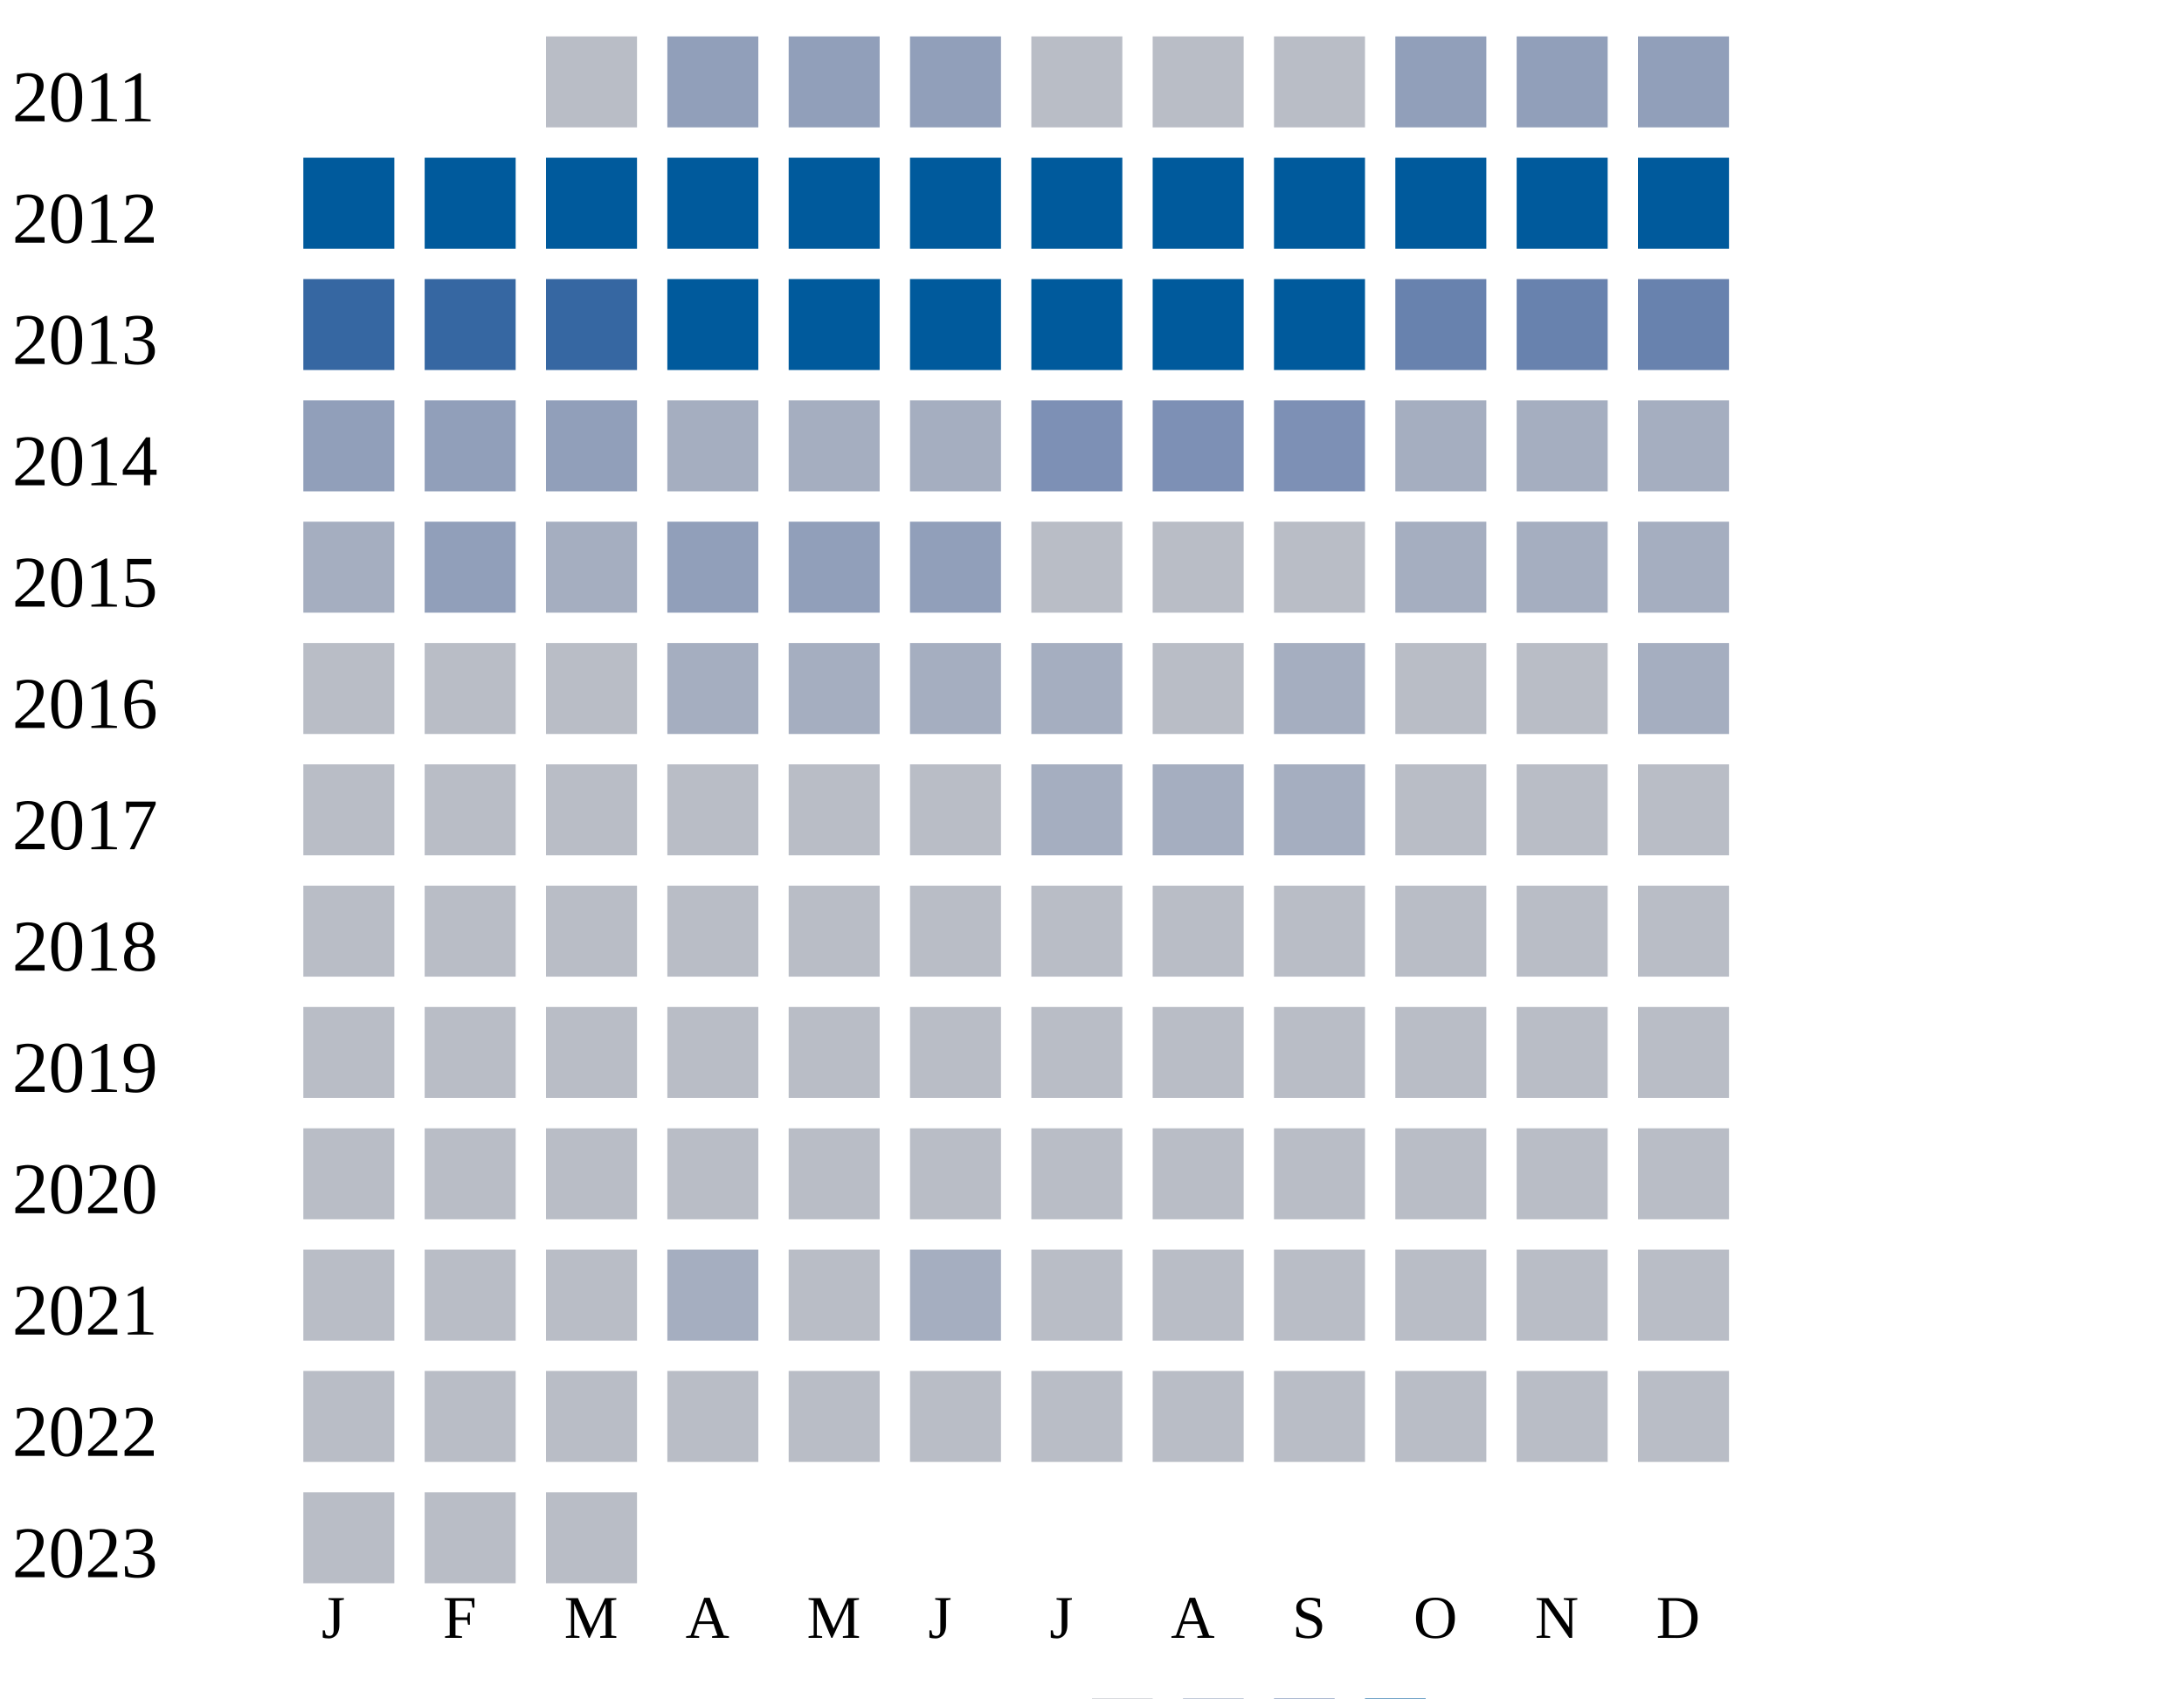
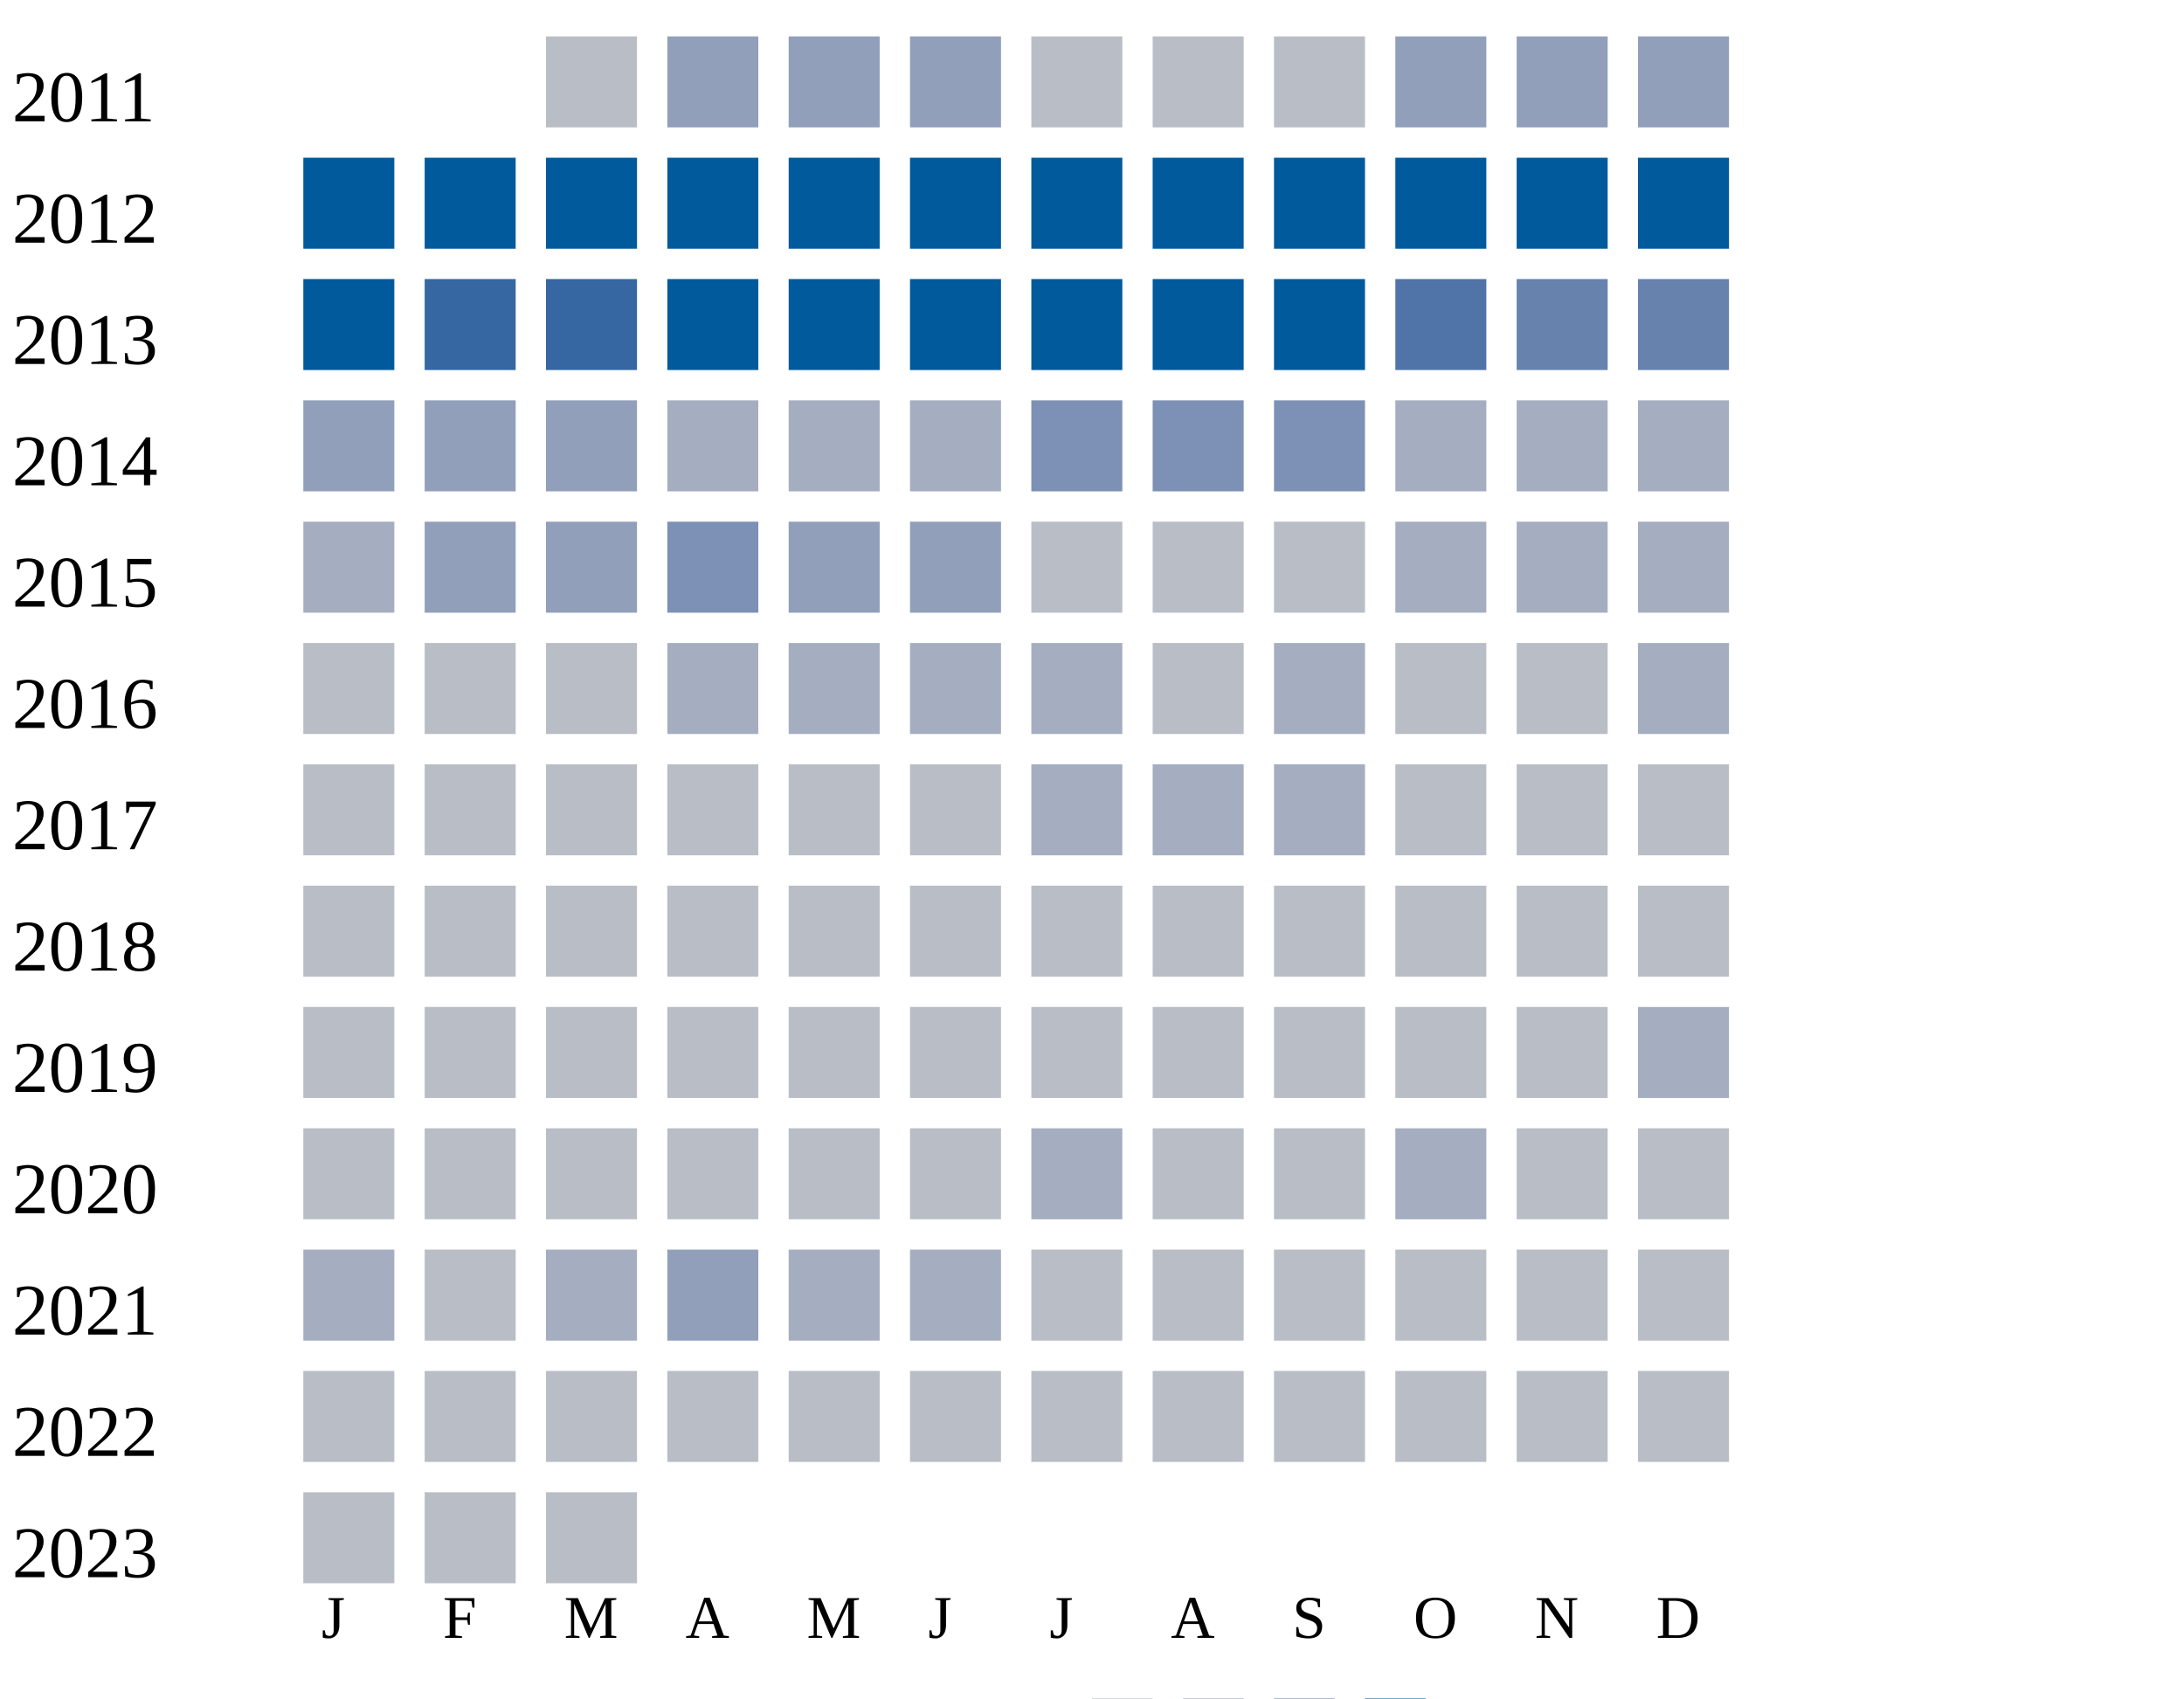
<svg xmlns="http://www.w3.org/2000/svg" width="360" height="280">
  <g transform="translate(0 0)">
    <text x="2" y="20">2011</text>
    <rect x="90" y="6" width="15" height="15" fill="#b9bdc6" />
    <rect x="110" y="6" width="15" height="15" fill="#919fba" />
    <rect x="130" y="6" width="15" height="15" fill="#919fba" />
    <rect x="150" y="6" width="15" height="15" fill="#919fba" />
    <rect x="170" y="6" width="15" height="15" fill="#b9bdc6" />
    <rect x="190" y="6" width="15" height="15" fill="#b9bdc6" />
    <rect x="210" y="6" width="15" height="15" fill="#b9bdc6" />
    <rect x="230" y="6" width="15" height="15" fill="#919fba" />
    <rect x="250" y="6" width="15" height="15" fill="#919fba" />
    <rect x="270" y="6" width="15" height="15" fill="#919fba" />
  </g>
  <g transform="translate(0 20)">
    <text x="2" y="20">2012</text>
    <rect x="50" y="6" width="15" height="15" fill="#005a9c" />
    <rect x="70" y="6" width="15" height="15" fill="#005a9c" />
    <rect x="90" y="6" width="15" height="15" fill="#005a9c" />
    <rect x="110" y="6" width="15" height="15" fill="#005a9c" />
    <rect x="130" y="6" width="15" height="15" fill="#005a9c" />
    <rect x="150" y="6" width="15" height="15" fill="#005a9c" />
    <rect x="170" y="6" width="15" height="15" fill="#005a9c" />
    <rect x="190" y="6" width="15" height="15" fill="#005a9c" />
    <rect x="210" y="6" width="15" height="15" fill="#005a9c" />
    <rect x="230" y="6" width="15" height="15" fill="#005a9c" />
    <rect x="250" y="6" width="15" height="15" fill="#005a9c" />
    <rect x="270" y="6" width="15" height="15" fill="#005a9c" />
  </g>
  <g transform="translate(0 40)">
    <text x="2" y="20">2013</text>
-     <rect x="50" y="6" width="15" height="15" fill="#3667a2" />
+     <rect x="50" y="6" width="15" height="15" fill="#005a9c" />
    <rect x="70" y="6" width="15" height="15" fill="#3667a2" />
    <rect x="90" y="6" width="15" height="15" fill="#3667a2" />
    <rect x="110" y="6" width="15" height="15" fill="#005a9c" />
    <rect x="130" y="6" width="15" height="15" fill="#005a9c" />
    <rect x="150" y="6" width="15" height="15" fill="#005a9c" />
    <rect x="170" y="6" width="15" height="15" fill="#005a9c" />
    <rect x="190" y="6" width="15" height="15" fill="#005a9c" />
    <rect x="210" y="6" width="15" height="15" fill="#005a9c" />
-     <rect x="230" y="6" width="15" height="15" fill="#6882ae" />
+     <rect x="230" y="6" width="15" height="15" fill="#5174a8" />
    <rect x="250" y="6" width="15" height="15" fill="#6882ae" />
    <rect x="270" y="6" width="15" height="15" fill="#6882ae" />
  </g>
  <g transform="translate(0 60)">
    <text x="2" y="20">2014</text>
    <rect x="50" y="6" width="15" height="15" fill="#919fba" />
    <rect x="70" y="6" width="15" height="15" fill="#919fba" />
    <rect x="90" y="6" width="15" height="15" fill="#919fba" />
    <rect x="110" y="6" width="15" height="15" fill="#a5aec0" />
    <rect x="130" y="6" width="15" height="15" fill="#a5aec0" />
    <rect x="150" y="6" width="15" height="15" fill="#a5aec0" />
    <rect x="170" y="6" width="15" height="15" fill="#7d90b5" />
    <rect x="190" y="6" width="15" height="15" fill="#7d90b5" />
    <rect x="210" y="6" width="15" height="15" fill="#7d90b5" />
    <rect x="230" y="6" width="15" height="15" fill="#a5aec0" />
    <rect x="250" y="6" width="15" height="15" fill="#a5aec0" />
    <rect x="270" y="6" width="15" height="15" fill="#a5aec0" />
  </g>
  <g transform="translate(0 80)">
    <text x="2" y="20">2015</text>
    <rect x="50" y="6" width="15" height="15" fill="#a5aec0" />
    <rect x="70" y="6" width="15" height="15" fill="#919fba" />
-     <rect x="90" y="6" width="15" height="15" fill="#a5aec0" />
-     <rect x="110" y="6" width="15" height="15" fill="#919fba" />
+     <rect x="90" y="6" width="15" height="15" fill="#919fba" />
+     <rect x="110" y="6" width="15" height="15" fill="#7d90b5" />
    <rect x="130" y="6" width="15" height="15" fill="#919fba" />
    <rect x="150" y="6" width="15" height="15" fill="#919fba" />
    <rect x="170" y="6" width="15" height="15" fill="#b9bdc6" />
    <rect x="190" y="6" width="15" height="15" fill="#b9bdc6" />
    <rect x="210" y="6" width="15" height="15" fill="#b9bdc6" />
    <rect x="230" y="6" width="15" height="15" fill="#a5aec0" />
    <rect x="250" y="6" width="15" height="15" fill="#a5aec0" />
    <rect x="270" y="6" width="15" height="15" fill="#a5aec0" />
  </g>
  <g transform="translate(0 100)">
    <text x="2" y="20">2016</text>
    <rect x="50" y="6" width="15" height="15" fill="#b9bdc6" />
    <rect x="70" y="6" width="15" height="15" fill="#b9bdc6" />
    <rect x="90" y="6" width="15" height="15" fill="#b9bdc6" />
    <rect x="110" y="6" width="15" height="15" fill="#a5aec0" />
    <rect x="130" y="6" width="15" height="15" fill="#a5aec0" />
    <rect x="150" y="6" width="15" height="15" fill="#a5aec0" />
    <rect x="170" y="6" width="15" height="15" fill="#a5aec0" />
    <rect x="190" y="6" width="15" height="15" fill="#b9bdc6" />
    <rect x="210" y="6" width="15" height="15" fill="#a5aec0" />
    <rect x="230" y="6" width="15" height="15" fill="#b9bdc6" />
    <rect x="250" y="6" width="15" height="15" fill="#b9bdc6" />
    <rect x="270" y="6" width="15" height="15" fill="#a5aec0" />
  </g>
  <g transform="translate(0 120)">
    <text x="2" y="20">2017</text>
    <rect x="50" y="6" width="15" height="15" fill="#b9bdc6" />
    <rect x="70" y="6" width="15" height="15" fill="#b9bdc6" />
    <rect x="90" y="6" width="15" height="15" fill="#b9bdc6" />
    <rect x="110" y="6" width="15" height="15" fill="#b9bdc6" />
    <rect x="130" y="6" width="15" height="15" fill="#b9bdc6" />
    <rect x="150" y="6" width="15" height="15" fill="#b9bdc6" />
    <rect x="170" y="6" width="15" height="15" fill="#a5aec0" />
    <rect x="190" y="6" width="15" height="15" fill="#a5aec0" />
    <rect x="210" y="6" width="15" height="15" fill="#a5aec0" />
    <rect x="230" y="6" width="15" height="15" fill="#b9bdc6" />
    <rect x="250" y="6" width="15" height="15" fill="#b9bdc6" />
    <rect x="270" y="6" width="15" height="15" fill="#b9bdc6" />
  </g>
  <g transform="translate(0 140)">
    <text x="2" y="20">2018</text>
    <rect x="50" y="6" width="15" height="15" fill="#b9bdc6" />
    <rect x="70" y="6" width="15" height="15" fill="#b9bdc6" />
    <rect x="90" y="6" width="15" height="15" fill="#b9bdc6" />
    <rect x="110" y="6" width="15" height="15" fill="#b9bdc6" />
    <rect x="130" y="6" width="15" height="15" fill="#b9bdc6" />
    <rect x="150" y="6" width="15" height="15" fill="#b9bdc6" />
    <rect x="170" y="6" width="15" height="15" fill="#b9bdc6" />
    <rect x="190" y="6" width="15" height="15" fill="#b9bdc6" />
    <rect x="210" y="6" width="15" height="15" fill="#b9bdc6" />
    <rect x="230" y="6" width="15" height="15" fill="#b9bdc6" />
    <rect x="250" y="6" width="15" height="15" fill="#b9bdc6" />
    <rect x="270" y="6" width="15" height="15" fill="#b9bdc6" />
  </g>
  <g transform="translate(0 160)">
    <text x="2" y="20">2019</text>
    <rect x="50" y="6" width="15" height="15" fill="#b9bdc6" />
    <rect x="70" y="6" width="15" height="15" fill="#b9bdc6" />
    <rect x="90" y="6" width="15" height="15" fill="#b9bdc6" />
    <rect x="110" y="6" width="15" height="15" fill="#b9bdc6" />
    <rect x="130" y="6" width="15" height="15" fill="#b9bdc6" />
    <rect x="150" y="6" width="15" height="15" fill="#b9bdc6" />
    <rect x="170" y="6" width="15" height="15" fill="#b9bdc6" />
    <rect x="190" y="6" width="15" height="15" fill="#b9bdc6" />
    <rect x="210" y="6" width="15" height="15" fill="#b9bdc6" />
    <rect x="230" y="6" width="15" height="15" fill="#b9bdc6" />
    <rect x="250" y="6" width="15" height="15" fill="#b9bdc6" />
-     <rect x="270" y="6" width="15" height="15" fill="#b9bdc6" />
+     <rect x="270" y="6" width="15" height="15" fill="#a5aec0" />
  </g>
  <g transform="translate(0 180)">
    <text x="2" y="20">2020</text>
    <rect x="50" y="6" width="15" height="15" fill="#b9bdc6" />
    <rect x="70" y="6" width="15" height="15" fill="#b9bdc6" />
    <rect x="90" y="6" width="15" height="15" fill="#b9bdc6" />
    <rect x="110" y="6" width="15" height="15" fill="#b9bdc6" />
    <rect x="130" y="6" width="15" height="15" fill="#b9bdc6" />
    <rect x="150" y="6" width="15" height="15" fill="#b9bdc6" />
-     <rect x="170" y="6" width="15" height="15" fill="#b9bdc6" />
-     <rect x="190" y="6" width="15" height="15" fill="#b9bdc6" />
-     <rect x="210" y="6" width="15" height="15" fill="#b9bdc6" />
-     <rect x="230" y="6" width="15" height="15" fill="#b9bdc6" />
+     <rect x="170" y="6" width="15" height="15" fill="#a5aec0" />
+     <rect x="190" y="6" width="15" height="15" fill="#b9bdc6" />
+     <rect x="210" y="6" width="15" height="15" fill="#b9bdc6" />
+     <rect x="230" y="6" width="15" height="15" fill="#a5aec0" />
    <rect x="250" y="6" width="15" height="15" fill="#b9bdc6" />
    <rect x="270" y="6" width="15" height="15" fill="#b9bdc6" />
  </g>
  <g transform="translate(0 200)">
    <text x="2" y="20">2021</text>
-     <rect x="50" y="6" width="15" height="15" fill="#b9bdc6" />
-     <rect x="70" y="6" width="15" height="15" fill="#b9bdc6" />
-     <rect x="90" y="6" width="15" height="15" fill="#b9bdc6" />
-     <rect x="110" y="6" width="15" height="15" fill="#a5aec0" />
-     <rect x="130" y="6" width="15" height="15" fill="#b9bdc6" />
+     <rect x="50" y="6" width="15" height="15" fill="#a5aec0" />
+     <rect x="70" y="6" width="15" height="15" fill="#b9bdc6" />
+     <rect x="90" y="6" width="15" height="15" fill="#a5aec0" />
+     <rect x="110" y="6" width="15" height="15" fill="#919fba" />
+     <rect x="130" y="6" width="15" height="15" fill="#a5aec0" />
    <rect x="150" y="6" width="15" height="15" fill="#a5aec0" />
    <rect x="170" y="6" width="15" height="15" fill="#b9bdc6" />
    <rect x="190" y="6" width="15" height="15" fill="#b9bdc6" />
    <rect x="210" y="6" width="15" height="15" fill="#b9bdc6" />
    <rect x="230" y="6" width="15" height="15" fill="#b9bdc6" />
    <rect x="250" y="6" width="15" height="15" fill="#b9bdc6" />
    <rect x="270" y="6" width="15" height="15" fill="#b9bdc6" />
  </g>
  <g transform="translate(0 220)">
    <text x="2" y="20">2022</text>
    <rect x="50" y="6" width="15" height="15" fill="#b9bdc6" />
    <rect x="70" y="6" width="15" height="15" fill="#b9bdc6" />
    <rect x="90" y="6" width="15" height="15" fill="#b9bdc6" />
    <rect x="110" y="6" width="15" height="15" fill="#b9bdc6" />
    <rect x="130" y="6" width="15" height="15" fill="#b9bdc6" />
    <rect x="150" y="6" width="15" height="15" fill="#b9bdc6" />
    <rect x="170" y="6" width="15" height="15" fill="#b9bdc6" />
    <rect x="190" y="6" width="15" height="15" fill="#b9bdc6" />
    <rect x="210" y="6" width="15" height="15" fill="#b9bdc6" />
    <rect x="230" y="6" width="15" height="15" fill="#b9bdc6" />
    <rect x="250" y="6" width="15" height="15" fill="#b9bdc6" />
    <rect x="270" y="6" width="15" height="15" fill="#b9bdc6" />
  </g>
  <g transform="translate(0 240)">
    <text x="2" y="20">2023</text>
    <rect x="50" y="6" width="15" height="15" fill="#b9bdc6" />
    <rect x="70" y="6" width="15" height="15" fill="#b9bdc6" />
    <rect x="90" y="6" width="15" height="15" fill="#b9bdc6" />
  </g>
  <text style="font-size: 10px; text-align: center" x="53" y="270">J</text>
  <text style="font-size: 10px; text-align: center" x="73" y="270">F</text>
  <text style="font-size: 10px; text-align: center" x="93" y="270">M</text>
  <text style="font-size: 10px; text-align: center" x="113" y="270">A</text>
  <text style="font-size: 10px; text-align: center" x="133" y="270">M</text>
  <text style="font-size: 10px; text-align: center" x="153" y="270">J</text>
  <text style="font-size: 10px; text-align: center" x="173" y="270">J</text>
  <text style="font-size: 10px; text-align: center" x="193" y="270">A</text>
  <text style="font-size: 10px; text-align: center" x="213" y="270">S</text>
  <text style="font-size: 10px; text-align: center" x="233" y="270">O</text>
  <text style="font-size: 10px; text-align: center" x="253" y="270">N</text>
  <text style="font-size: 10px; text-align: center" x="273" y="270">D</text>
  <text style="font-size: 10px;" x="155" y="289">Less</text>
  <rect fill="#b9bdc6" width="10" height="10" x="180" y="280" />
  <rect fill="#919fba" width="10" height="10" x="195" y="280" />
  <rect fill="#6882ae" width="10" height="10" x="210" y="280" />
  <rect fill="#005a9c" width="10" height="10" x="225" y="280" />
  <text x="240" y="289" style="font-size: 10px;">More</text>
</svg>
